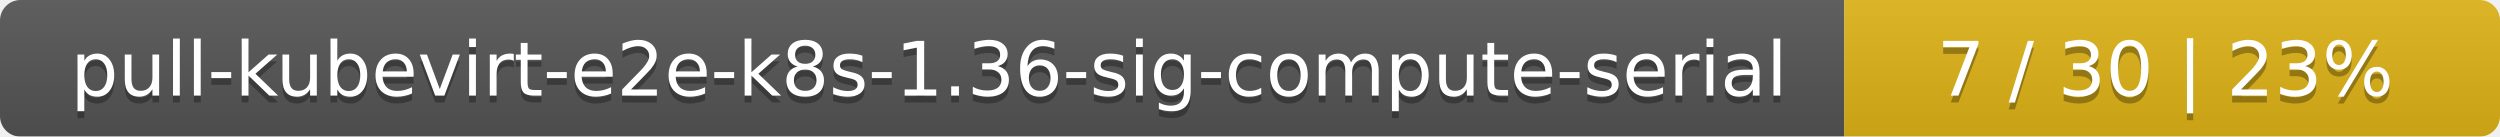
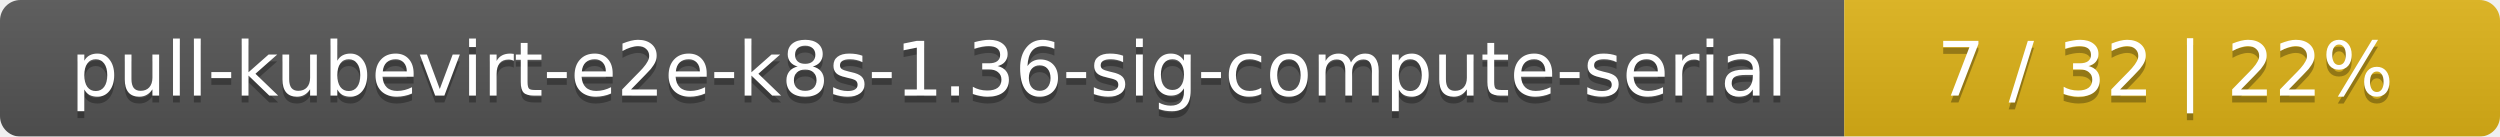
<svg xmlns="http://www.w3.org/2000/svg" width="366" height="20">
  <linearGradient id="smooth" x2="0" y2="100%">
    <stop offset="0" stop-color="#bbb" stop-opacity=".1" />
    <stop offset="1" stop-opacity=".1" />
  </linearGradient>
  <mask id="round">
    <rect width="366" height="20" rx="3" fill="#fff" />
  </mask>
  <g mask="url(#round)">
    <rect width="270" height="20" fill="#555" />
    <rect x="270" width="96" height="20" fill="#dfb317" />
    <rect width="366" height="20" fill="url(#smooth)" />
  </g>
  <g fill="#fff" text-anchor="middle" font-family="DejaVu Sans,Verdana,Geneva,sans-serif" font-size="11">
    <text x="136" y="15" fill="#010101" fill-opacity=".3">pull-kubevirt-e2e-k8s-1.36-sig-compute-serial</text>
    <text x="136" y="14">pull-kubevirt-e2e-k8s-1.36-sig-compute-serial</text>
-     <text x="317" y="15" fill="#010101" fill-opacity=".3">7 / 30    |    23%</text>
-     <text x="317" y="14">7 / 30    |    23%</text>
+     <text x="317" y="15" fill="#010101" fill-opacity=".3">7 / 32    |    22%</text>
+     <text x="317" y="14">7 / 32    |    22%</text>
  </g>
</svg>
